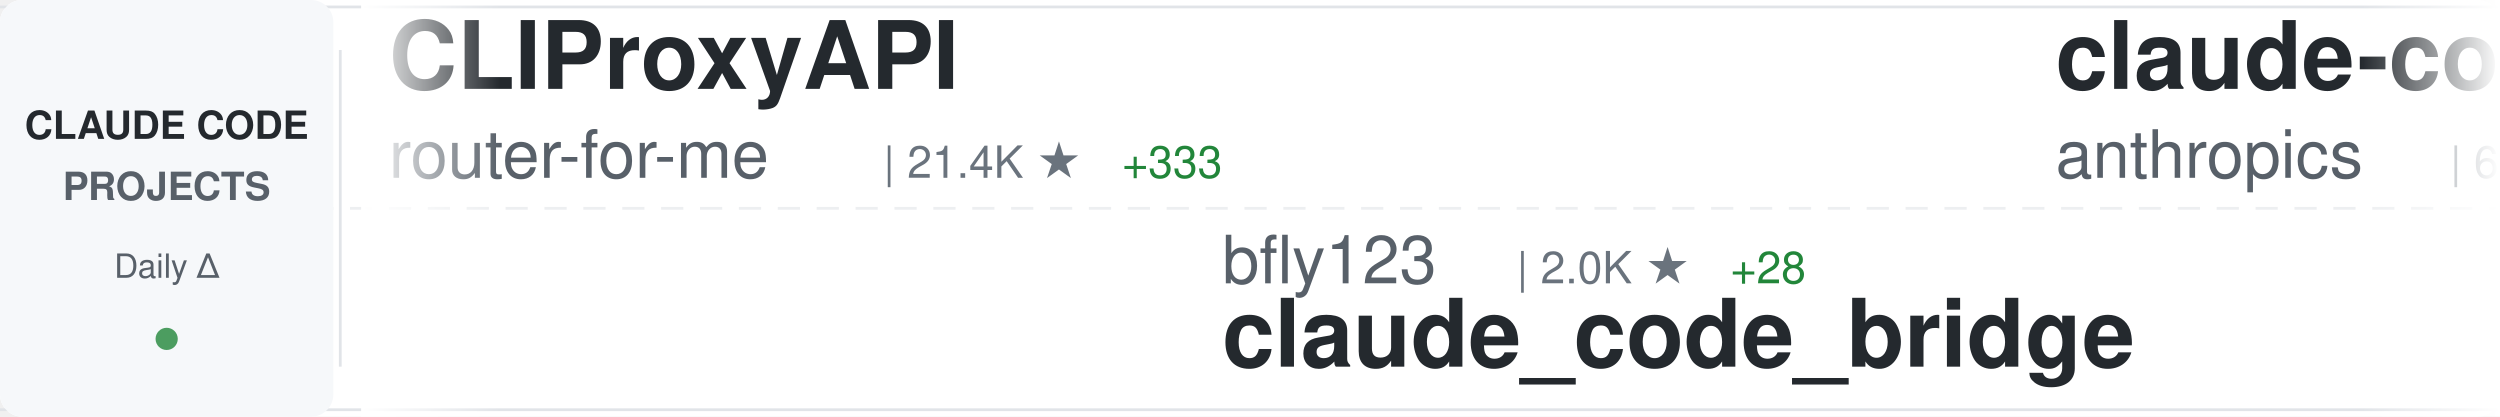
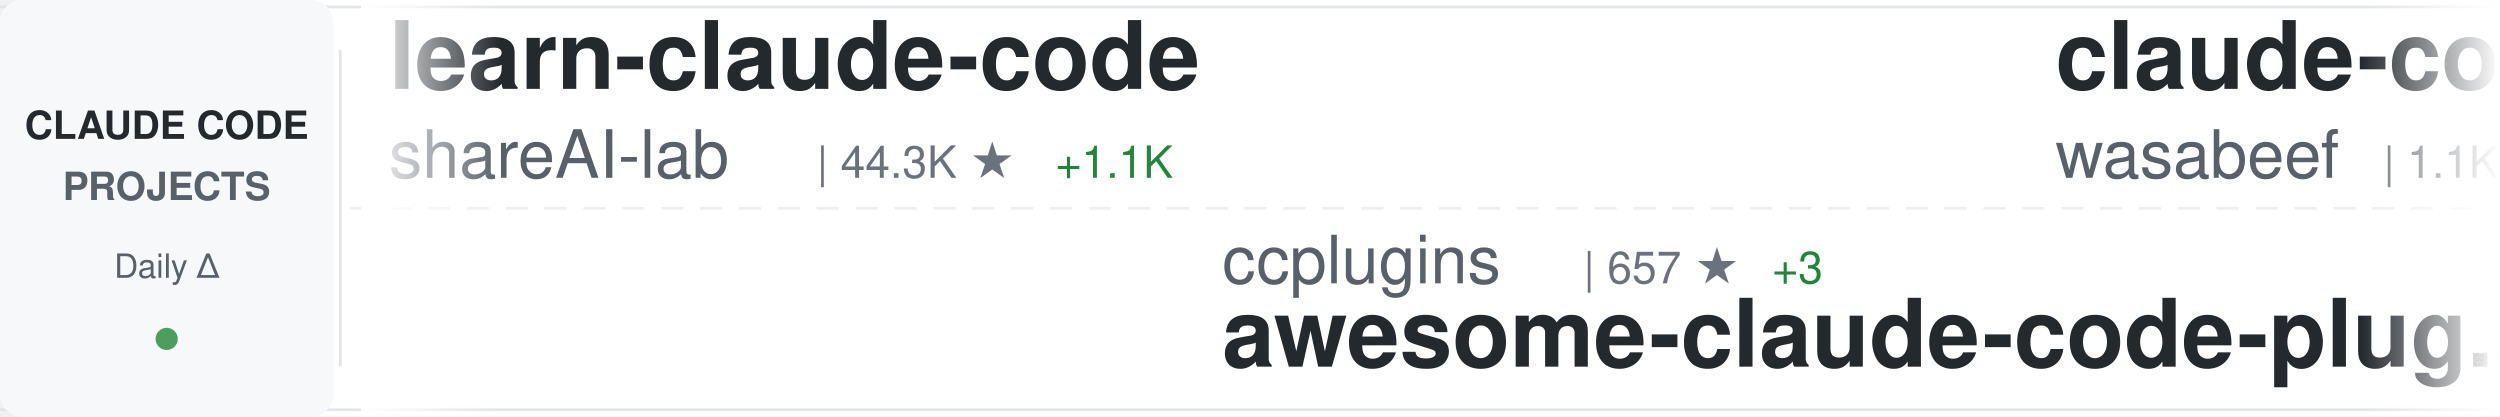
<svg xmlns="http://www.w3.org/2000/svg" width="900" height="150">
  <defs>
    <linearGradient id="awesomeLeftFade" x1="0%" y1="0%" x2="100%" y2="0%">
      <stop offset="0%" style="stop-color:#ffffff;stop-opacity:1" />
      <stop offset="100%" style="stop-color:#ffffff;stop-opacity:0" />
    </linearGradient>
    <linearGradient id="awesomeRightFade" x1="0%" y1="0%" x2="100%" y2="0%">
      <stop offset="0%" style="stop-color:#ffffff;stop-opacity:0" />
      <stop offset="100%" style="stop-color:#ffffff;stop-opacity:1" />
    </linearGradient>
  </defs>
  <rect width="900" height="150" fill="#ffffff" rx="8" />
  <rect x="0" y="2" width="900" height="1" fill="#e1e4e8" />
  <rect x="0" y="147" width="900" height="1" fill="#e1e4e8" />
  <line x1="0" y1="75" x2="900" y2="75" stroke="#e1e4e8" stroke-width="1" stroke-dasharray="8 6" opacity="0.6" />
  <rect x="0" y="0" width="120" height="150" fill="#f6f8fa" rx="8" />
  <text x="60" y="50" font-family="-apple-system, BlinkMacSystemFont, 'Segoe UI', Helvetica, Arial, sans-serif" font-size="14" font-weight="600" fill="#24292e" text-anchor="middle">CLAUDE CODE</text>
  <text x="60" y="72" font-family="-apple-system, BlinkMacSystemFont, 'Segoe UI', Helvetica, Arial, sans-serif" font-size="14" font-weight="600" fill="#586069" text-anchor="middle">PROJECTS</text>
  <text x="60" y="100" font-family="-apple-system, BlinkMacSystemFont, 'Segoe UI', Helvetica, Arial, sans-serif" font-size="12" font-weight="500" fill="#586069" text-anchor="middle">Daily Δ</text>
  <circle cx="60" cy="122" r="4" fill="#22863a" opacity="0.8" />
  <rect x="122" y="18" width="1" height="114" fill="#e1e4e8" />
  <clipPath id="awesomeTickerClip">
    <rect x="130" y="0" width="770" height="150" />
  </clipPath>
  <g clip-path="url(#awesomeTickerClip)">
    <g id="awesomeTickerItems">
      <animateTransform attributeName="transform" attributeType="XML" type="translate" from="0 0" to="-3000 0" dur="54s" repeatCount="indefinite" />
      <g transform="translate(0, 0)">
-         <text x="140" y="32" font-family="-apple-system, BlinkMacSystemFont, 'Segoe UI', Helvetica, Arial, sans-serif" font-size="34" font-weight="600" fill="#24292e">CLIProxyAPI</text>
-         <text x="140" y="64" font-family="-apple-system, BlinkMacSystemFont, 'Segoe UI', Helvetica, Arial, sans-serif" font-size="24" font-weight="400" fill="#586069">router-for-me</text>
-         <text x="318" y="64" font-family="-apple-system, BlinkMacSystemFont, 'Segoe UI', Helvetica, Arial, sans-serif" font-size="16" font-weight="500" fill="#6a737d">| 21.4K ★</text>
-         <text x="404" y="64" font-family="-apple-system, BlinkMacSystemFont, 'Segoe UI', Helvetica, Arial, sans-serif" font-size="16" font-weight="500" fill="#22863a"> +333</text>
+         <text x="140" y="32" font-family="-apple-system, BlinkMacSystemFont, 'Segoe UI', Helvetica, Arial, sans-serif" font-size="34" font-weight="600" fill="#24292e">learn-claude-code</text>
+         <text x="140" y="64" font-family="-apple-system, BlinkMacSystemFont, 'Segoe UI', Helvetica, Arial, sans-serif" font-size="24" font-weight="400" fill="#586069">shareAI-lab</text>
+         <text x="294" y="64" font-family="-apple-system, BlinkMacSystemFont, 'Segoe UI', Helvetica, Arial, sans-serif" font-size="16" font-weight="500" fill="#6a737d">| 44.3K ★</text>
+         <text x="380" y="64" font-family="-apple-system, BlinkMacSystemFont, 'Segoe UI', Helvetica, Arial, sans-serif" font-size="16" font-weight="500" fill="#22863a"> +1.1K</text>
      </g>
      <g transform="translate(300, 0)">
-         <text x="140" y="102" font-family="-apple-system, BlinkMacSystemFont, 'Segoe UI', Helvetica, Arial, sans-serif" font-size="24" font-weight="400" fill="#586069">bfly123</text>
-         <text x="246" y="102" font-family="-apple-system, BlinkMacSystemFont, 'Segoe UI', Helvetica, Arial, sans-serif" font-size="16" font-weight="500" fill="#6a737d">| 2.0K ★</text>
-         <text x="323" y="102" font-family="-apple-system, BlinkMacSystemFont, 'Segoe UI', Helvetica, Arial, sans-serif" font-size="16" font-weight="500" fill="#22863a"> +28</text>
-         <text x="140" y="132" font-family="-apple-system, BlinkMacSystemFont, 'Segoe UI', Helvetica, Arial, sans-serif" font-size="34" font-weight="600" fill="#24292e">claude_code_bridge</text>
+         <text x="140" y="102" font-family="-apple-system, BlinkMacSystemFont, 'Segoe UI', Helvetica, Arial, sans-serif" font-size="24" font-weight="400" fill="#586069">ccplugins</text>
+         <text x="270" y="102" font-family="-apple-system, BlinkMacSystemFont, 'Segoe UI', Helvetica, Arial, sans-serif" font-size="16" font-weight="500" fill="#6a737d">| 657 ★</text>
+         <text x="338" y="102" font-family="-apple-system, BlinkMacSystemFont, 'Segoe UI', Helvetica, Arial, sans-serif" font-size="16" font-weight="500" fill="#22863a"> +3</text>
+         <text x="140" y="132" font-family="-apple-system, BlinkMacSystemFont, 'Segoe UI', Helvetica, Arial, sans-serif" font-size="34" font-weight="600" fill="#24292e">awesome-claude-code-plug...</text>
      </g>
      <g transform="translate(600, 0)">
-         <text x="140" y="32" font-family="-apple-system, BlinkMacSystemFont, 'Segoe UI', Helvetica, Arial, sans-serif" font-size="34" font-weight="600" fill="#24292e">claude-code-action</text>
-         <text x="140" y="64" font-family="-apple-system, BlinkMacSystemFont, 'Segoe UI', Helvetica, Arial, sans-serif" font-size="24" font-weight="400" fill="#586069">anthropics</text>
-         <text x="282" y="64" font-family="-apple-system, BlinkMacSystemFont, 'Segoe UI', Helvetica, Arial, sans-serif" font-size="16" font-weight="500" fill="#6a737d">| 6.7K ★</text>
-         <text x="359" y="64" font-family="-apple-system, BlinkMacSystemFont, 'Segoe UI', Helvetica, Arial, sans-serif" font-size="16" font-weight="500" fill="#22863a"> +22</text>
+         <text x="140" y="32" font-family="-apple-system, BlinkMacSystemFont, 'Segoe UI', Helvetica, Arial, sans-serif" font-size="34" font-weight="600" fill="#24292e">claude-code-cookbook</text>
+         <text x="140" y="64" font-family="-apple-system, BlinkMacSystemFont, 'Segoe UI', Helvetica, Arial, sans-serif" font-size="24" font-weight="400" fill="#586069">wasabeef</text>
+         <text x="258" y="64" font-family="-apple-system, BlinkMacSystemFont, 'Segoe UI', Helvetica, Arial, sans-serif" font-size="16" font-weight="500" fill="#6a737d">| 1.1K ★</text>
+         <text x="335" y="64" font-family="-apple-system, BlinkMacSystemFont, 'Segoe UI', Helvetica, Arial, sans-serif" font-size="16" font-weight="500" fill="#22863a"> +1</text>
      </g>
      <g transform="translate(900, 0)">
-         <text x="140" y="102" font-family="-apple-system, BlinkMacSystemFont, 'Segoe UI', Helvetica, Arial, sans-serif" font-size="24" font-weight="400" fill="#586069">sugyan</text>
-         <text x="234" y="102" font-family="-apple-system, BlinkMacSystemFont, 'Segoe UI', Helvetica, Arial, sans-serif" font-size="16" font-weight="500" fill="#6a737d">| 989 ★</text>
-         <text x="302" y="102" font-family="-apple-system, BlinkMacSystemFont, 'Segoe UI', Helvetica, Arial, sans-serif" font-size="16" font-weight="500" fill="#22863a"> +2</text>
-         <text x="140" y="132" font-family="-apple-system, BlinkMacSystemFont, 'Segoe UI', Helvetica, Arial, sans-serif" font-size="34" font-weight="600" fill="#24292e">claude-code-webui</text>
+         <text x="140" y="102" font-family="-apple-system, BlinkMacSystemFont, 'Segoe UI', Helvetica, Arial, sans-serif" font-size="24" font-weight="400" fill="#586069">popup-studio-ai</text>
+         <text x="342" y="102" font-family="-apple-system, BlinkMacSystemFont, 'Segoe UI', Helvetica, Arial, sans-serif" font-size="16" font-weight="500" fill="#6a737d">| 458 ★</text>
+         <text x="410" y="102" font-family="-apple-system, BlinkMacSystemFont, 'Segoe UI', Helvetica, Arial, sans-serif" font-size="16" font-weight="500" fill="#22863a"> +5</text>
+         <text x="140" y="132" font-family="-apple-system, BlinkMacSystemFont, 'Segoe UI', Helvetica, Arial, sans-serif" font-size="34" font-weight="600" fill="#24292e">bkit-claude-code</text>
      </g>
      <g transform="translate(1200, 0)">
-         <text x="140" y="32" font-family="-apple-system, BlinkMacSystemFont, 'Segoe UI', Helvetica, Arial, sans-serif" font-size="34" font-weight="600" fill="#24292e">nanoclaw</text>
-         <text x="140" y="64" font-family="-apple-system, BlinkMacSystemFont, 'Segoe UI', Helvetica, Arial, sans-serif" font-size="24" font-weight="400" fill="#586069">qwibitai</text>
-         <text x="258" y="64" font-family="-apple-system, BlinkMacSystemFont, 'Segoe UI', Helvetica, Arial, sans-serif" font-size="16" font-weight="500" fill="#6a737d">| 26.0K ★</text>
-         <text x="344" y="64" font-family="-apple-system, BlinkMacSystemFont, 'Segoe UI', Helvetica, Arial, sans-serif" font-size="16" font-weight="500" fill="#22863a"> +117</text>
+         <text x="140" y="32" font-family="-apple-system, BlinkMacSystemFont, 'Segoe UI', Helvetica, Arial, sans-serif" font-size="34" font-weight="600" fill="#24292e">agents</text>
+         <text x="140" y="64" font-family="-apple-system, BlinkMacSystemFont, 'Segoe UI', Helvetica, Arial, sans-serif" font-size="24" font-weight="400" fill="#586069">wshobson</text>
+         <text x="258" y="64" font-family="-apple-system, BlinkMacSystemFont, 'Segoe UI', Helvetica, Arial, sans-serif" font-size="16" font-weight="500" fill="#6a737d">| 32.6K ★</text>
+         <text x="344" y="64" font-family="-apple-system, BlinkMacSystemFont, 'Segoe UI', Helvetica, Arial, sans-serif" font-size="16" font-weight="500" fill="#22863a"> +72</text>
      </g>
      <g transform="translate(1500, 0)">
-         <text x="140" y="102" font-family="-apple-system, BlinkMacSystemFont, 'Segoe UI', Helvetica, Arial, sans-serif" font-size="24" font-weight="400" fill="#586069">peterkrueck</text>
-         <text x="294" y="102" font-family="-apple-system, BlinkMacSystemFont, 'Segoe UI', Helvetica, Arial, sans-serif" font-size="16" font-weight="500" fill="#6a737d">| 1.3K ★</text>
-         <text x="371" y="102" font-family="-apple-system, BlinkMacSystemFont, 'Segoe UI', Helvetica, Arial, sans-serif" font-size="16" font-weight="500" fill="#22863a"> +2</text>
-         <text x="140" y="132" font-family="-apple-system, BlinkMacSystemFont, 'Segoe UI', Helvetica, Arial, sans-serif" font-size="34" font-weight="600" fill="#24292e">Claude-Code-Development-...</text>
+         <text x="140" y="102" font-family="-apple-system, BlinkMacSystemFont, 'Segoe UI', Helvetica, Arial, sans-serif" font-size="24" font-weight="400" fill="#586069">jeremylongshore</text>
+         <text x="342" y="102" font-family="-apple-system, BlinkMacSystemFont, 'Segoe UI', Helvetica, Arial, sans-serif" font-size="16" font-weight="500" fill="#6a737d">| 1.8K ★</text>
+         <text x="419" y="102" font-family="-apple-system, BlinkMacSystemFont, 'Segoe UI', Helvetica, Arial, sans-serif" font-size="16" font-weight="500" fill="#22863a"> +8</text>
+         <text x="140" y="132" font-family="-apple-system, BlinkMacSystemFont, 'Segoe UI', Helvetica, Arial, sans-serif" font-size="34" font-weight="600" fill="#24292e">claude-code-plugins-plus...</text>
      </g>
      <g transform="translate(1800, 0)">
-         <text x="140" y="32" font-family="-apple-system, BlinkMacSystemFont, 'Segoe UI', Helvetica, Arial, sans-serif" font-size="34" font-weight="600" fill="#24292e">cc-switch</text>
-         <text x="140" y="64" font-family="-apple-system, BlinkMacSystemFont, 'Segoe UI', Helvetica, Arial, sans-serif" font-size="24" font-weight="400" fill="#586069">farion1231</text>
-         <text x="282" y="64" font-family="-apple-system, BlinkMacSystemFont, 'Segoe UI', Helvetica, Arial, sans-serif" font-size="16" font-weight="500" fill="#6a737d">| 35.8K ★</text>
-         <text x="368" y="64" font-family="-apple-system, BlinkMacSystemFont, 'Segoe UI', Helvetica, Arial, sans-serif" font-size="16" font-weight="500" fill="#22863a"> +620</text>
+         <text x="140" y="32" font-family="-apple-system, BlinkMacSystemFont, 'Segoe UI', Helvetica, Arial, sans-serif" font-size="34" font-weight="600" fill="#24292e">happy</text>
+         <text x="140" y="64" font-family="-apple-system, BlinkMacSystemFont, 'Segoe UI', Helvetica, Arial, sans-serif" font-size="24" font-weight="400" fill="#586069">slopus</text>
+         <text x="234" y="64" font-family="-apple-system, BlinkMacSystemFont, 'Segoe UI', Helvetica, Arial, sans-serif" font-size="16" font-weight="500" fill="#6a737d">| 16.7K ★</text>
+         <text x="320" y="64" font-family="-apple-system, BlinkMacSystemFont, 'Segoe UI', Helvetica, Arial, sans-serif" font-size="16" font-weight="500" fill="#22863a"> +90</text>
      </g>
      <g transform="translate(2100, 0)">
        <text x="140" y="102" font-family="-apple-system, BlinkMacSystemFont, 'Segoe UI', Helvetica, Arial, sans-serif" font-size="24" font-weight="400" fill="#586069">PleasePrompto</text>
        <text x="318" y="102" font-family="-apple-system, BlinkMacSystemFont, 'Segoe UI', Helvetica, Arial, sans-serif" font-size="16" font-weight="500" fill="#6a737d">| 5.3K ★</text>
-         <text x="395" y="102" font-family="-apple-system, BlinkMacSystemFont, 'Segoe UI', Helvetica, Arial, sans-serif" font-size="16" font-weight="500" fill="#22863a"> +47</text>
+         <text x="395" y="102" font-family="-apple-system, BlinkMacSystemFont, 'Segoe UI', Helvetica, Arial, sans-serif" font-size="16" font-weight="500" fill="#22863a"> +45</text>
        <text x="140" y="132" font-family="-apple-system, BlinkMacSystemFont, 'Segoe UI', Helvetica, Arial, sans-serif" font-size="34" font-weight="600" fill="#24292e">notebooklm-skill</text>
      </g>
      <g transform="translate(2400, 0)">
-         <text x="140" y="32" font-family="-apple-system, BlinkMacSystemFont, 'Segoe UI', Helvetica, Arial, sans-serif" font-size="34" font-weight="600" fill="#24292e">claude-code-proxy</text>
-         <text x="140" y="64" font-family="-apple-system, BlinkMacSystemFont, 'Segoe UI', Helvetica, Arial, sans-serif" font-size="24" font-weight="400" fill="#586069">fuergaosi233</text>
-         <text x="306" y="64" font-family="-apple-system, BlinkMacSystemFont, 'Segoe UI', Helvetica, Arial, sans-serif" font-size="16" font-weight="500" fill="#6a737d">| 2.3K ★</text>
-         <text x="383" y="64" font-family="-apple-system, BlinkMacSystemFont, 'Segoe UI', Helvetica, Arial, sans-serif" font-size="16" font-weight="500" fill="#22863a"> +17</text>
+         <text x="140" y="32" font-family="-apple-system, BlinkMacSystemFont, 'Segoe UI', Helvetica, Arial, sans-serif" font-size="34" font-weight="600" fill="#24292e">my-claude-code-setup</text>
+         <text x="140" y="64" font-family="-apple-system, BlinkMacSystemFont, 'Segoe UI', Helvetica, Arial, sans-serif" font-size="24" font-weight="400" fill="#586069">centminmod</text>
+         <text x="282" y="64" font-family="-apple-system, BlinkMacSystemFont, 'Segoe UI', Helvetica, Arial, sans-serif" font-size="16" font-weight="500" fill="#6a737d">| 2.1K ★</text>
+         <text x="359" y="64" font-family="-apple-system, BlinkMacSystemFont, 'Segoe UI', Helvetica, Arial, sans-serif" font-size="16" font-weight="500" fill="#22863a"> +8</text>
      </g>
      <g transform="translate(2700, 0)">
-         <text x="140" y="102" font-family="-apple-system, BlinkMacSystemFont, 'Segoe UI', Helvetica, Arial, sans-serif" font-size="24" font-weight="400" fill="#586069">greggh</text>
-         <text x="234" y="102" font-family="-apple-system, BlinkMacSystemFont, 'Segoe UI', Helvetica, Arial, sans-serif" font-size="16" font-weight="500" fill="#6a737d">| 2.0K ★</text>
-         <text x="311" y="102" font-family="-apple-system, BlinkMacSystemFont, 'Segoe UI', Helvetica, Arial, sans-serif" font-size="16" font-weight="500" fill="#22863a"> +5</text>
-         <text x="140" y="132" font-family="-apple-system, BlinkMacSystemFont, 'Segoe UI', Helvetica, Arial, sans-serif" font-size="34" font-weight="600" fill="#24292e">claude-code.nvim</text>
+         <text x="140" y="102" font-family="-apple-system, BlinkMacSystemFont, 'Segoe UI', Helvetica, Arial, sans-serif" font-size="24" font-weight="400" fill="#586069">alirezarezvani</text>
+         <text x="330" y="102" font-family="-apple-system, BlinkMacSystemFont, 'Segoe UI', Helvetica, Arial, sans-serif" font-size="16" font-weight="500" fill="#6a737d">| 8.2K ★</text>
+         <text x="407" y="102" font-family="-apple-system, BlinkMacSystemFont, 'Segoe UI', Helvetica, Arial, sans-serif" font-size="16" font-weight="500" fill="#22863a"> +235</text>
+         <text x="140" y="132" font-family="-apple-system, BlinkMacSystemFont, 'Segoe UI', Helvetica, Arial, sans-serif" font-size="34" font-weight="600" fill="#24292e">claude-skills</text>
      </g>
      <g transform="translate(3000, 0)">
-         <text x="140" y="32" font-family="-apple-system, BlinkMacSystemFont, 'Segoe UI', Helvetica, Arial, sans-serif" font-size="34" font-weight="600" fill="#24292e">CLIProxyAPI</text>
-         <text x="140" y="64" font-family="-apple-system, BlinkMacSystemFont, 'Segoe UI', Helvetica, Arial, sans-serif" font-size="24" font-weight="400" fill="#586069">router-for-me</text>
-         <text x="318" y="64" font-family="-apple-system, BlinkMacSystemFont, 'Segoe UI', Helvetica, Arial, sans-serif" font-size="16" font-weight="500" fill="#6a737d">| 21.4K ★</text>
-         <text x="404" y="64" font-family="-apple-system, BlinkMacSystemFont, 'Segoe UI', Helvetica, Arial, sans-serif" font-size="16" font-weight="500" fill="#22863a"> +333</text>
+         <text x="140" y="32" font-family="-apple-system, BlinkMacSystemFont, 'Segoe UI', Helvetica, Arial, sans-serif" font-size="34" font-weight="600" fill="#24292e">learn-claude-code</text>
+         <text x="140" y="64" font-family="-apple-system, BlinkMacSystemFont, 'Segoe UI', Helvetica, Arial, sans-serif" font-size="24" font-weight="400" fill="#586069">shareAI-lab</text>
+         <text x="294" y="64" font-family="-apple-system, BlinkMacSystemFont, 'Segoe UI', Helvetica, Arial, sans-serif" font-size="16" font-weight="500" fill="#6a737d">| 44.3K ★</text>
+         <text x="380" y="64" font-family="-apple-system, BlinkMacSystemFont, 'Segoe UI', Helvetica, Arial, sans-serif" font-size="16" font-weight="500" fill="#22863a"> +1.1K</text>
      </g>
      <g transform="translate(3300, 0)">
-         <text x="140" y="102" font-family="-apple-system, BlinkMacSystemFont, 'Segoe UI', Helvetica, Arial, sans-serif" font-size="24" font-weight="400" fill="#586069">bfly123</text>
-         <text x="246" y="102" font-family="-apple-system, BlinkMacSystemFont, 'Segoe UI', Helvetica, Arial, sans-serif" font-size="16" font-weight="500" fill="#6a737d">| 2.0K ★</text>
-         <text x="323" y="102" font-family="-apple-system, BlinkMacSystemFont, 'Segoe UI', Helvetica, Arial, sans-serif" font-size="16" font-weight="500" fill="#22863a"> +28</text>
-         <text x="140" y="132" font-family="-apple-system, BlinkMacSystemFont, 'Segoe UI', Helvetica, Arial, sans-serif" font-size="34" font-weight="600" fill="#24292e">claude_code_bridge</text>
+         <text x="140" y="102" font-family="-apple-system, BlinkMacSystemFont, 'Segoe UI', Helvetica, Arial, sans-serif" font-size="24" font-weight="400" fill="#586069">ccplugins</text>
+         <text x="270" y="102" font-family="-apple-system, BlinkMacSystemFont, 'Segoe UI', Helvetica, Arial, sans-serif" font-size="16" font-weight="500" fill="#6a737d">| 657 ★</text>
+         <text x="338" y="102" font-family="-apple-system, BlinkMacSystemFont, 'Segoe UI', Helvetica, Arial, sans-serif" font-size="16" font-weight="500" fill="#22863a"> +3</text>
+         <text x="140" y="132" font-family="-apple-system, BlinkMacSystemFont, 'Segoe UI', Helvetica, Arial, sans-serif" font-size="34" font-weight="600" fill="#24292e">awesome-claude-code-plug...</text>
      </g>
      <g transform="translate(3600, 0)">
-         <text x="140" y="32" font-family="-apple-system, BlinkMacSystemFont, 'Segoe UI', Helvetica, Arial, sans-serif" font-size="34" font-weight="600" fill="#24292e">claude-code-action</text>
-         <text x="140" y="64" font-family="-apple-system, BlinkMacSystemFont, 'Segoe UI', Helvetica, Arial, sans-serif" font-size="24" font-weight="400" fill="#586069">anthropics</text>
-         <text x="282" y="64" font-family="-apple-system, BlinkMacSystemFont, 'Segoe UI', Helvetica, Arial, sans-serif" font-size="16" font-weight="500" fill="#6a737d">| 6.7K ★</text>
-         <text x="359" y="64" font-family="-apple-system, BlinkMacSystemFont, 'Segoe UI', Helvetica, Arial, sans-serif" font-size="16" font-weight="500" fill="#22863a"> +22</text>
+         <text x="140" y="32" font-family="-apple-system, BlinkMacSystemFont, 'Segoe UI', Helvetica, Arial, sans-serif" font-size="34" font-weight="600" fill="#24292e">claude-code-cookbook</text>
+         <text x="140" y="64" font-family="-apple-system, BlinkMacSystemFont, 'Segoe UI', Helvetica, Arial, sans-serif" font-size="24" font-weight="400" fill="#586069">wasabeef</text>
+         <text x="258" y="64" font-family="-apple-system, BlinkMacSystemFont, 'Segoe UI', Helvetica, Arial, sans-serif" font-size="16" font-weight="500" fill="#6a737d">| 1.1K ★</text>
+         <text x="335" y="64" font-family="-apple-system, BlinkMacSystemFont, 'Segoe UI', Helvetica, Arial, sans-serif" font-size="16" font-weight="500" fill="#22863a"> +1</text>
      </g>
      <g transform="translate(3900, 0)">
-         <text x="140" y="102" font-family="-apple-system, BlinkMacSystemFont, 'Segoe UI', Helvetica, Arial, sans-serif" font-size="24" font-weight="400" fill="#586069">sugyan</text>
-         <text x="234" y="102" font-family="-apple-system, BlinkMacSystemFont, 'Segoe UI', Helvetica, Arial, sans-serif" font-size="16" font-weight="500" fill="#6a737d">| 989 ★</text>
-         <text x="302" y="102" font-family="-apple-system, BlinkMacSystemFont, 'Segoe UI', Helvetica, Arial, sans-serif" font-size="16" font-weight="500" fill="#22863a"> +2</text>
-         <text x="140" y="132" font-family="-apple-system, BlinkMacSystemFont, 'Segoe UI', Helvetica, Arial, sans-serif" font-size="34" font-weight="600" fill="#24292e">claude-code-webui</text>
+         <text x="140" y="102" font-family="-apple-system, BlinkMacSystemFont, 'Segoe UI', Helvetica, Arial, sans-serif" font-size="24" font-weight="400" fill="#586069">popup-studio-ai</text>
+         <text x="342" y="102" font-family="-apple-system, BlinkMacSystemFont, 'Segoe UI', Helvetica, Arial, sans-serif" font-size="16" font-weight="500" fill="#6a737d">| 458 ★</text>
+         <text x="410" y="102" font-family="-apple-system, BlinkMacSystemFont, 'Segoe UI', Helvetica, Arial, sans-serif" font-size="16" font-weight="500" fill="#22863a"> +5</text>
+         <text x="140" y="132" font-family="-apple-system, BlinkMacSystemFont, 'Segoe UI', Helvetica, Arial, sans-serif" font-size="34" font-weight="600" fill="#24292e">bkit-claude-code</text>
      </g>
    </g>
  </g>
  <rect x="130" y="0" width="50" height="150" fill="url(#awesomeLeftFade)" />
  <rect x="850" y="0" width="50" height="150" fill="url(#awesomeRightFade)" />
</svg>
